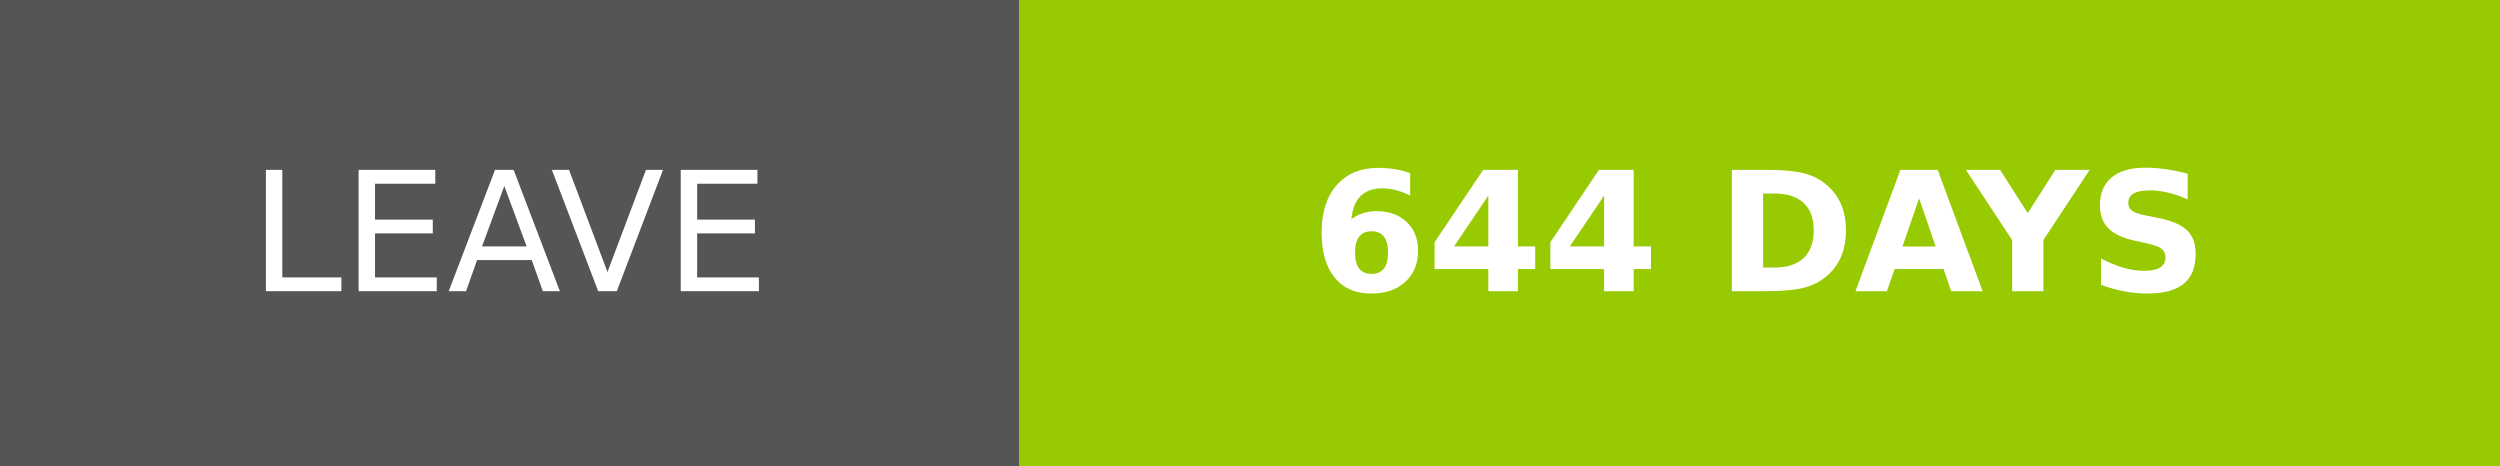
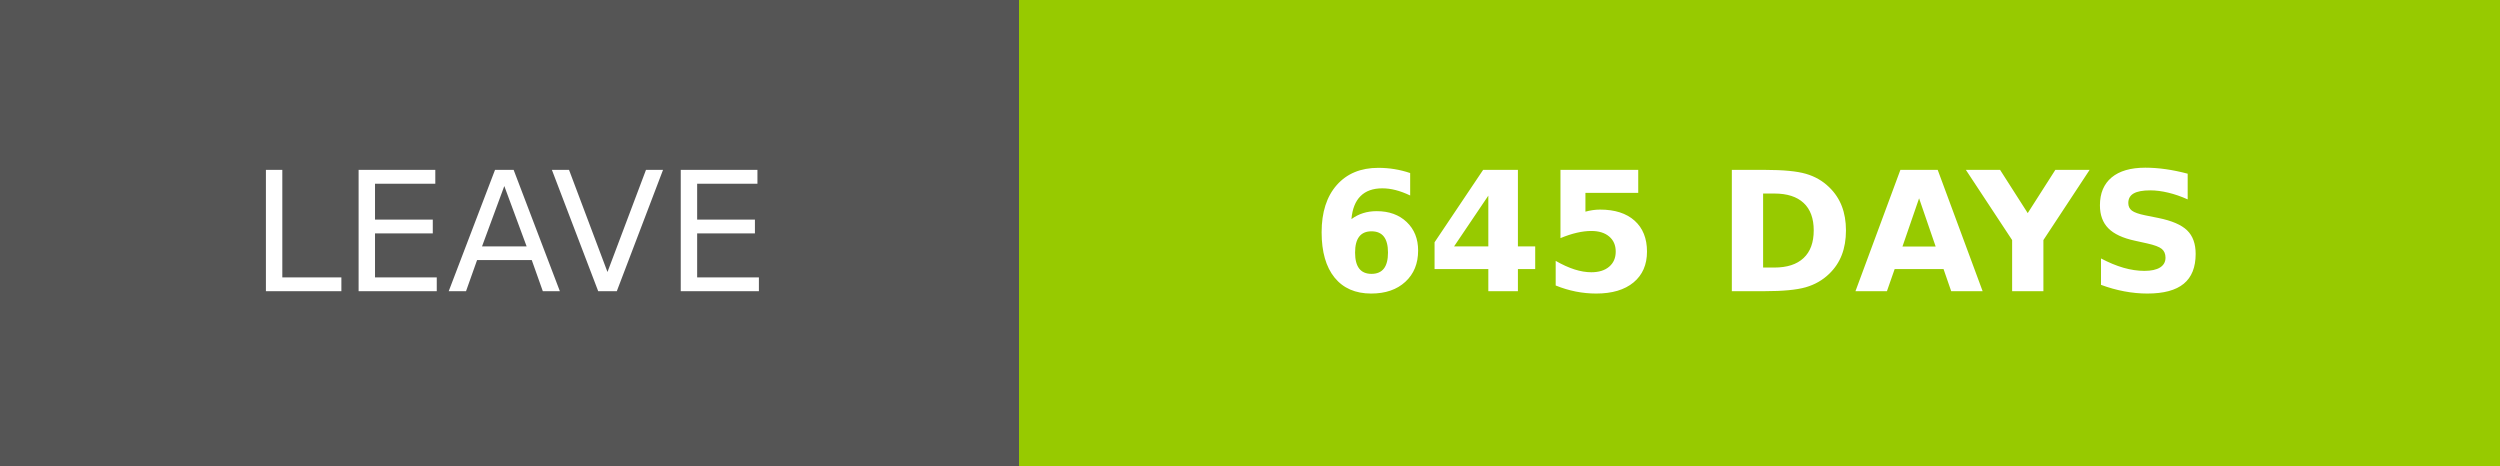
- <svg xmlns="http://www.w3.org/2000/svg" width="150.25" height="28" role="img" aria-label="LEAVE: 644 DAYS">
+ <svg xmlns="http://www.w3.org/2000/svg" width="150.25" height="28" role="img" aria-label="LEAVE: 645 DAYS">
  <g shape-rendering="crispEdges">
    <rect width="61.25" height="28" fill="#555" />
    <rect x="61.25" width="89" height="28" fill="#97ca00" />
  </g>
  <g fill="#fff" text-anchor="middle" font-family="Verdana,Geneva,DejaVu Sans,sans-serif" text-rendering="geometricPrecision" font-size="100">
    <text transform="scale(.1)" x="306.25" y="175" textLength="372.5" fill="#fff">LEAVE</text>
-     <text transform="scale(.1)" x="1057.5" y="175" textLength="650" fill="#fff" font-weight="bold">644 DAYS</text>
+     <text transform="scale(.1)" x="1057.5" y="175" textLength="650" fill="#fff" font-weight="bold">645 DAYS</text>
  </g>
</svg>
